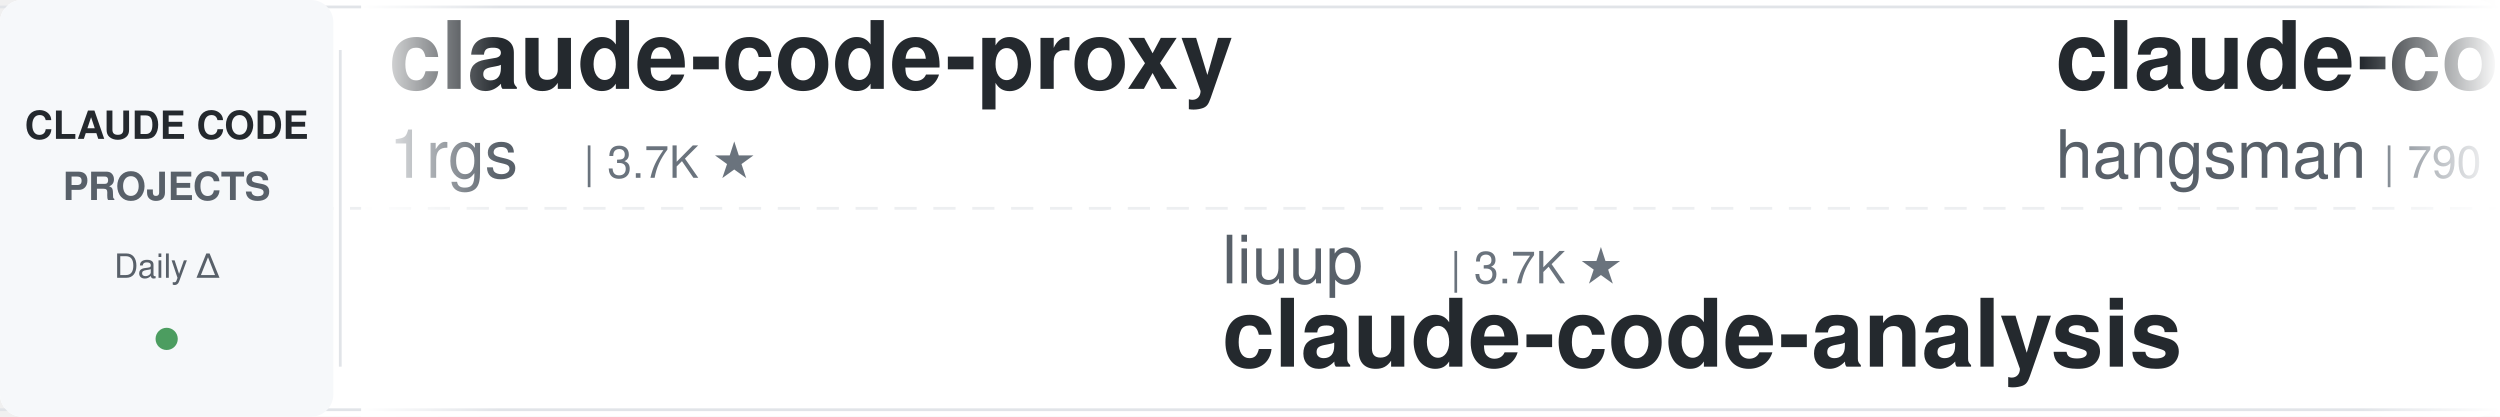
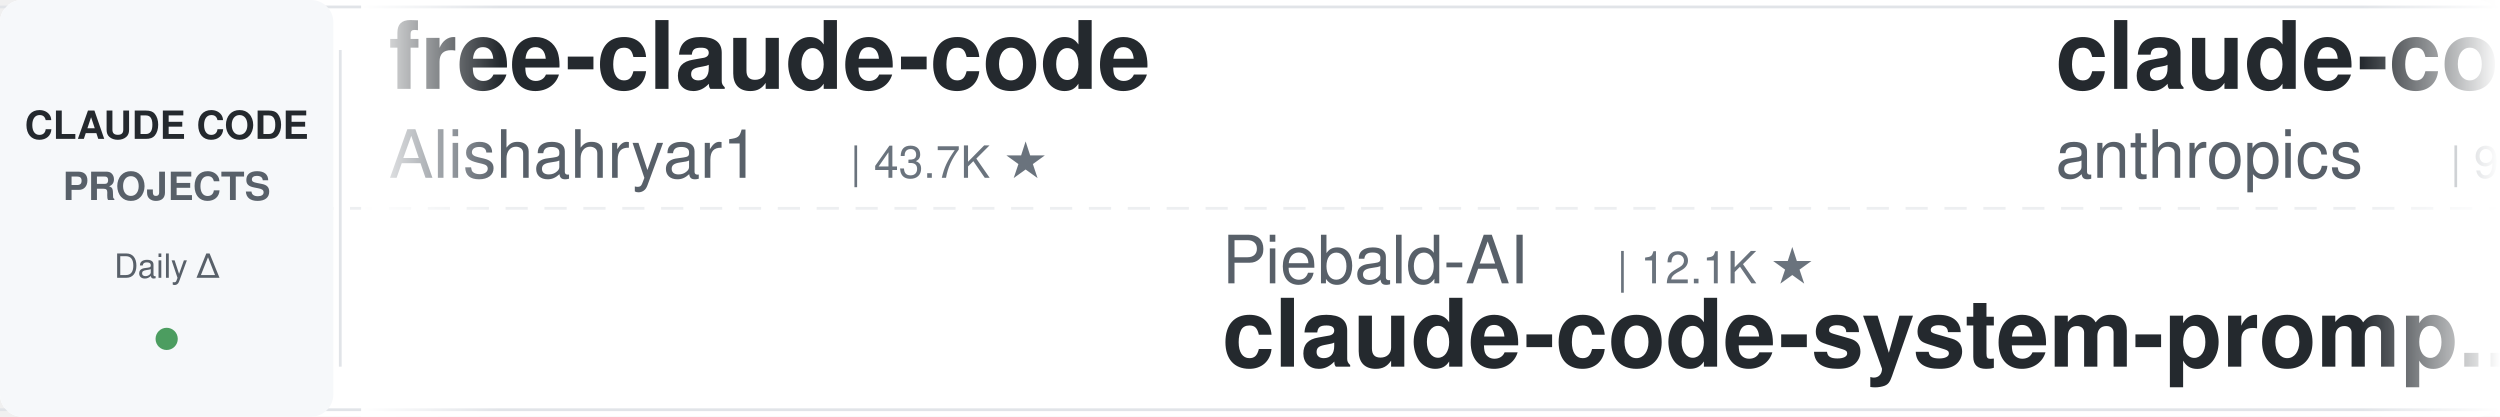
<svg xmlns="http://www.w3.org/2000/svg" width="900" height="150">
  <defs>
    <linearGradient id="leftFade" x1="0%" y1="0%" x2="100%" y2="0%">
      <stop offset="0%" style="stop-color:#ffffff;stop-opacity:1" />
      <stop offset="100%" style="stop-color:#ffffff;stop-opacity:0" />
    </linearGradient>
    <linearGradient id="rightFade" x1="0%" y1="0%" x2="100%" y2="0%">
      <stop offset="0%" style="stop-color:#ffffff;stop-opacity:0" />
      <stop offset="100%" style="stop-color:#ffffff;stop-opacity:1" />
    </linearGradient>
  </defs>
  <rect width="900" height="150" fill="#ffffff" rx="8" />
  <rect x="0" y="2" width="900" height="1" fill="#e1e4e8" />
  <rect x="0" y="147" width="900" height="1" fill="#e1e4e8" />
  <line x1="0" y1="75" x2="900" y2="75" stroke="#e1e4e8" stroke-width="1" stroke-dasharray="8 6" opacity="0.6" />
  <rect x="0" y="0" width="120" height="150" fill="#f6f8fa" rx="8" />
  <text x="60" y="50" font-family="-apple-system, BlinkMacSystemFont, 'Segoe UI', Helvetica, Arial, sans-serif" font-size="14" font-weight="600" fill="#24292e" text-anchor="middle">CLAUDE CODE</text>
  <text x="60" y="72" font-family="-apple-system, BlinkMacSystemFont, 'Segoe UI', Helvetica, Arial, sans-serif" font-size="14" font-weight="600" fill="#586069" text-anchor="middle">PROJECTS</text>
  <text x="60" y="100" font-family="-apple-system, BlinkMacSystemFont, 'Segoe UI', Helvetica, Arial, sans-serif" font-size="12" font-weight="500" fill="#586069" text-anchor="middle">Daily Δ</text>
  <circle cx="60" cy="122" r="4" fill="#22863a" opacity="0.8" />
  <rect x="122" y="18" width="1" height="114" fill="#e1e4e8" />
  <clipPath id="tickerClip">
    <rect x="130" y="0" width="770" height="150" />
  </clipPath>
  <g clip-path="url(#tickerClip)">
    <g id="tickerItems">
      <animateTransform attributeName="transform" attributeType="XML" type="translate" from="0 0" to="-3000 0" dur="54s" repeatCount="indefinite" />
      <g transform="translate(0, 0)">
-         <text x="140" y="32" font-family="-apple-system, BlinkMacSystemFont, 'Segoe UI', Helvetica, Arial, sans-serif" font-size="34" font-weight="600" fill="#24292e">claude-code-proxy</text>
-         <text x="140" y="64" font-family="-apple-system, BlinkMacSystemFont, 'Segoe UI', Helvetica, Arial, sans-serif" font-size="24" font-weight="400" fill="#586069">1rgs</text>
-         <text x="210" y="64" font-family="-apple-system, BlinkMacSystemFont, 'Segoe UI', Helvetica, Arial, sans-serif" font-size="16" font-weight="500" fill="#6a737d">| 3.7K ★</text>
+         <text x="140" y="32" font-family="-apple-system, BlinkMacSystemFont, 'Segoe UI', Helvetica, Arial, sans-serif" font-size="34" font-weight="600" fill="#24292e">free-claude-code</text>
+         <text x="140" y="64" font-family="-apple-system, BlinkMacSystemFont, 'Segoe UI', Helvetica, Arial, sans-serif" font-size="24" font-weight="400" fill="#586069">Alishahryar1</text>
+         <text x="306" y="64" font-family="-apple-system, BlinkMacSystemFont, 'Segoe UI', Helvetica, Arial, sans-serif" font-size="16" font-weight="500" fill="#6a737d">| 43.7K ★</text>
      </g>
      <g transform="translate(300, 0)">
-         <text x="140" y="102" font-family="-apple-system, BlinkMacSystemFont, 'Segoe UI', Helvetica, Arial, sans-serif" font-size="24" font-weight="400" fill="#586069">liuup</text>
-         <text x="222" y="102" font-family="-apple-system, BlinkMacSystemFont, 'Segoe UI', Helvetica, Arial, sans-serif" font-size="16" font-weight="500" fill="#6a737d">| 3.7K ★</text>
-         <text x="140" y="132" font-family="-apple-system, BlinkMacSystemFont, 'Segoe UI', Helvetica, Arial, sans-serif" font-size="34" font-weight="600" fill="#24292e">claude-code-analysis</text>
+         <text x="140" y="102" font-family="-apple-system, BlinkMacSystemFont, 'Segoe UI', Helvetica, Arial, sans-serif" font-size="24" font-weight="400" fill="#586069">Piebald-AI</text>
+         <text x="282" y="102" font-family="-apple-system, BlinkMacSystemFont, 'Segoe UI', Helvetica, Arial, sans-serif" font-size="16" font-weight="500" fill="#6a737d">| 12.1K ★</text>
+         <text x="140" y="132" font-family="-apple-system, BlinkMacSystemFont, 'Segoe UI', Helvetica, Arial, sans-serif" font-size="34" font-weight="600" fill="#24292e">claude-code-system-promp...</text>
      </g>
      <g transform="translate(600, 0)">
-         <text x="140" y="32" font-family="-apple-system, BlinkMacSystemFont, 'Segoe UI', Helvetica, Arial, sans-serif" font-size="34" font-weight="600" fill="#24292e">claude-code-source</text>
-         <text x="140" y="64" font-family="-apple-system, BlinkMacSystemFont, 'Segoe UI', Helvetica, Arial, sans-serif" font-size="24" font-weight="400" fill="#586069">hangsman</text>
-         <text x="258" y="64" font-family="-apple-system, BlinkMacSystemFont, 'Segoe UI', Helvetica, Arial, sans-serif" font-size="16" font-weight="500" fill="#6a737d">| 790 ★</text>
+         <text x="140" y="32" font-family="-apple-system, BlinkMacSystemFont, 'Segoe UI', Helvetica, Arial, sans-serif" font-size="34" font-weight="600" fill="#24292e">claude-code-base-action</text>
+         <text x="140" y="64" font-family="-apple-system, BlinkMacSystemFont, 'Segoe UI', Helvetica, Arial, sans-serif" font-size="24" font-weight="400" fill="#586069">anthropics</text>
+         <text x="282" y="64" font-family="-apple-system, BlinkMacSystemFont, 'Segoe UI', Helvetica, Arial, sans-serif" font-size="16" font-weight="500" fill="#6a737d">| 930 ★</text>
      </g>
      <g transform="translate(900, 0)">
-         <text x="140" y="102" font-family="-apple-system, BlinkMacSystemFont, 'Segoe UI', Helvetica, Arial, sans-serif" font-size="24" font-weight="400" fill="#586069">krusemediallc</text>
-         <text x="318" y="102" font-family="-apple-system, BlinkMacSystemFont, 'Segoe UI', Helvetica, Arial, sans-serif" font-size="16" font-weight="500" fill="#6a737d">| 1.1K ★</text>
-         <text x="140" y="132" font-family="-apple-system, BlinkMacSystemFont, 'Segoe UI', Helvetica, Arial, sans-serif" font-size="34" font-weight="600" fill="#24292e">arcads-claude-code</text>
+         <text x="140" y="102" font-family="-apple-system, BlinkMacSystemFont, 'Segoe UI', Helvetica, Arial, sans-serif" font-size="24" font-weight="400" fill="#586069">musistudio</text>
+         <text x="282" y="102" font-family="-apple-system, BlinkMacSystemFont, 'Segoe UI', Helvetica, Arial, sans-serif" font-size="16" font-weight="500" fill="#6a737d">| 36.3K ★</text>
+         <text x="140" y="132" font-family="-apple-system, BlinkMacSystemFont, 'Segoe UI', Helvetica, Arial, sans-serif" font-size="34" font-weight="600" fill="#24292e">claude-code-router</text>
      </g>
      <g transform="translate(1200, 0)">
-         <text x="140" y="32" font-family="-apple-system, BlinkMacSystemFont, 'Segoe UI', Helvetica, Arial, sans-serif" font-size="34" font-weight="600" fill="#24292e">claude-code-transcripts</text>
-         <text x="140" y="64" font-family="-apple-system, BlinkMacSystemFont, 'Segoe UI', Helvetica, Arial, sans-serif" font-size="24" font-weight="400" fill="#586069">simonw</text>
-         <text x="234" y="64" font-family="-apple-system, BlinkMacSystemFont, 'Segoe UI', Helvetica, Arial, sans-serif" font-size="16" font-weight="500" fill="#6a737d">| 1.6K ★</text>
+         <text x="140" y="32" font-family="-apple-system, BlinkMacSystemFont, 'Segoe UI', Helvetica, Arial, sans-serif" font-size="34" font-weight="600" fill="#24292e">claude-code-local</text>
+         <text x="140" y="64" font-family="-apple-system, BlinkMacSystemFont, 'Segoe UI', Helvetica, Arial, sans-serif" font-size="24" font-weight="400" fill="#586069">nicedreamzapp</text>
+         <text x="318" y="64" font-family="-apple-system, BlinkMacSystemFont, 'Segoe UI', Helvetica, Arial, sans-serif" font-size="16" font-weight="500" fill="#6a737d">| 3.0K ★</text>
      </g>
      <g transform="translate(1500, 0)">
-         <text x="140" y="102" font-family="-apple-system, BlinkMacSystemFont, 'Segoe UI', Helvetica, Arial, sans-serif" font-size="24" font-weight="400" fill="#586069">affaan-m</text>
-         <text x="258" y="102" font-family="-apple-system, BlinkMacSystemFont, 'Segoe UI', Helvetica, Arial, sans-serif" font-size="16" font-weight="500" fill="#6a737d">| 237.0K ★</text>
-         <text x="140" y="132" font-family="-apple-system, BlinkMacSystemFont, 'Segoe UI', Helvetica, Arial, sans-serif" font-size="34" font-weight="600" fill="#24292e">ECC</text>
-       </g>
-       <g transform="translate(1800, 0)">
-         <text x="140" y="32" font-family="-apple-system, BlinkMacSystemFont, 'Segoe UI', Helvetica, Arial, sans-serif" font-size="34" font-weight="600" fill="#24292e">claude-code-skills</text>
-         <text x="140" y="64" font-family="-apple-system, BlinkMacSystemFont, 'Segoe UI', Helvetica, Arial, sans-serif" font-size="24" font-weight="400" fill="#586069">daymade</text>
-         <text x="246" y="64" font-family="-apple-system, BlinkMacSystemFont, 'Segoe UI', Helvetica, Arial, sans-serif" font-size="16" font-weight="500" fill="#6a737d">| 1.3K ★</text>
-       </g>
-       <g transform="translate(2100, 0)">
-         <text x="140" y="102" font-family="-apple-system, BlinkMacSystemFont, 'Segoe UI', Helvetica, Arial, sans-serif" font-size="24" font-weight="400" fill="#586069">luyao618</text>
-         <text x="258" y="102" font-family="-apple-system, BlinkMacSystemFont, 'Segoe UI', Helvetica, Arial, sans-serif" font-size="16" font-weight="500" fill="#6a737d">| 1.6K ★</text>
-         <text x="140" y="132" font-family="-apple-system, BlinkMacSystemFont, 'Segoe UI', Helvetica, Arial, sans-serif" font-size="34" font-weight="600" fill="#24292e">Claude-Code-Source-Study</text>
-       </g>
-       <g transform="translate(2400, 0)">
-         <text x="140" y="32" font-family="-apple-system, BlinkMacSystemFont, 'Segoe UI', Helvetica, Arial, sans-serif" font-size="34" font-weight="600" fill="#24292e">claude-code-reverse</text>
-         <text x="140" y="64" font-family="-apple-system, BlinkMacSystemFont, 'Segoe UI', Helvetica, Arial, sans-serif" font-size="24" font-weight="400" fill="#586069">Yuyz0112</text>
-         <text x="258" y="64" font-family="-apple-system, BlinkMacSystemFont, 'Segoe UI', Helvetica, Arial, sans-serif" font-size="16" font-weight="500" fill="#6a737d">| 2.4K ★</text>
-       </g>
-       <g transform="translate(2700, 0)">
        <text x="140" y="102" font-family="-apple-system, BlinkMacSystemFont, 'Segoe UI', Helvetica, Arial, sans-serif" font-size="24" font-weight="400" fill="#586069">ykdojo</text>
        <text x="234" y="102" font-family="-apple-system, BlinkMacSystemFont, 'Segoe UI', Helvetica, Arial, sans-serif" font-size="16" font-weight="500" fill="#6a737d">| 9.5K ★</text>
        <text x="140" y="132" font-family="-apple-system, BlinkMacSystemFont, 'Segoe UI', Helvetica, Arial, sans-serif" font-size="34" font-weight="600" fill="#24292e">claude-code-tips</text>
      </g>
+       <g transform="translate(1800, 0)">
+         <text x="140" y="32" font-family="-apple-system, BlinkMacSystemFont, 'Segoe UI', Helvetica, Arial, sans-serif" font-size="34" font-weight="600" fill="#24292e">system_prompts_leaks</text>
+         <text x="140" y="64" font-family="-apple-system, BlinkMacSystemFont, 'Segoe UI', Helvetica, Arial, sans-serif" font-size="24" font-weight="400" fill="#586069">asgeirtj</text>
+         <text x="258" y="64" font-family="-apple-system, BlinkMacSystemFont, 'Segoe UI', Helvetica, Arial, sans-serif" font-size="16" font-weight="500" fill="#6a737d">| 62.0K ★</text>
+       </g>
+       <g transform="translate(2100, 0)">
+         <text x="140" y="102" font-family="-apple-system, BlinkMacSystemFont, 'Segoe UI', Helvetica, Arial, sans-serif" font-size="24" font-weight="400" fill="#586069">daymade</text>
+         <text x="246" y="102" font-family="-apple-system, BlinkMacSystemFont, 'Segoe UI', Helvetica, Arial, sans-serif" font-size="16" font-weight="500" fill="#6a737d">| 1.3K ★</text>
+         <text x="140" y="132" font-family="-apple-system, BlinkMacSystemFont, 'Segoe UI', Helvetica, Arial, sans-serif" font-size="34" font-weight="600" fill="#24292e">claude-code-skills</text>
+       </g>
+       <g transform="translate(2400, 0)">
+         <text x="140" y="32" font-family="-apple-system, BlinkMacSystemFont, 'Segoe UI', Helvetica, Arial, sans-serif" font-size="34" font-weight="600" fill="#24292e">Dive-into-Claude-Code</text>
+         <text x="140" y="64" font-family="-apple-system, BlinkMacSystemFont, 'Segoe UI', Helvetica, Arial, sans-serif" font-size="24" font-weight="400" fill="#586069">VILA-Lab</text>
+         <text x="258" y="64" font-family="-apple-system, BlinkMacSystemFont, 'Segoe UI', Helvetica, Arial, sans-serif" font-size="16" font-weight="500" fill="#6a737d">| 2.0K ★</text>
+       </g>
+       <g transform="translate(2700, 0)">
+         <text x="140" y="102" font-family="-apple-system, BlinkMacSystemFont, 'Segoe UI', Helvetica, Arial, sans-serif" font-size="24" font-weight="400" fill="#586069">ding113</text>
+         <text x="246" y="102" font-family="-apple-system, BlinkMacSystemFont, 'Segoe UI', Helvetica, Arial, sans-serif" font-size="16" font-weight="500" fill="#6a737d">| 3.3K ★</text>
+         <text x="140" y="132" font-family="-apple-system, BlinkMacSystemFont, 'Segoe UI', Helvetica, Arial, sans-serif" font-size="34" font-weight="600" fill="#24292e">claude-code-hub</text>
+       </g>
      <g transform="translate(3000, 0)">
-         <text x="140" y="32" font-family="-apple-system, BlinkMacSystemFont, 'Segoe UI', Helvetica, Arial, sans-serif" font-size="34" font-weight="600" fill="#24292e">claude-code-proxy</text>
-         <text x="140" y="64" font-family="-apple-system, BlinkMacSystemFont, 'Segoe UI', Helvetica, Arial, sans-serif" font-size="24" font-weight="400" fill="#586069">1rgs</text>
-         <text x="210" y="64" font-family="-apple-system, BlinkMacSystemFont, 'Segoe UI', Helvetica, Arial, sans-serif" font-size="16" font-weight="500" fill="#6a737d">| 3.7K ★</text>
+         <text x="140" y="32" font-family="-apple-system, BlinkMacSystemFont, 'Segoe UI', Helvetica, Arial, sans-serif" font-size="34" font-weight="600" fill="#24292e">free-claude-code</text>
+         <text x="140" y="64" font-family="-apple-system, BlinkMacSystemFont, 'Segoe UI', Helvetica, Arial, sans-serif" font-size="24" font-weight="400" fill="#586069">Alishahryar1</text>
+         <text x="306" y="64" font-family="-apple-system, BlinkMacSystemFont, 'Segoe UI', Helvetica, Arial, sans-serif" font-size="16" font-weight="500" fill="#6a737d">| 43.7K ★</text>
      </g>
      <g transform="translate(3300, 0)">
-         <text x="140" y="102" font-family="-apple-system, BlinkMacSystemFont, 'Segoe UI', Helvetica, Arial, sans-serif" font-size="24" font-weight="400" fill="#586069">liuup</text>
-         <text x="222" y="102" font-family="-apple-system, BlinkMacSystemFont, 'Segoe UI', Helvetica, Arial, sans-serif" font-size="16" font-weight="500" fill="#6a737d">| 3.7K ★</text>
-         <text x="140" y="132" font-family="-apple-system, BlinkMacSystemFont, 'Segoe UI', Helvetica, Arial, sans-serif" font-size="34" font-weight="600" fill="#24292e">claude-code-analysis</text>
+         <text x="140" y="102" font-family="-apple-system, BlinkMacSystemFont, 'Segoe UI', Helvetica, Arial, sans-serif" font-size="24" font-weight="400" fill="#586069">Piebald-AI</text>
+         <text x="282" y="102" font-family="-apple-system, BlinkMacSystemFont, 'Segoe UI', Helvetica, Arial, sans-serif" font-size="16" font-weight="500" fill="#6a737d">| 12.1K ★</text>
+         <text x="140" y="132" font-family="-apple-system, BlinkMacSystemFont, 'Segoe UI', Helvetica, Arial, sans-serif" font-size="34" font-weight="600" fill="#24292e">claude-code-system-promp...</text>
      </g>
      <g transform="translate(3600, 0)">
-         <text x="140" y="32" font-family="-apple-system, BlinkMacSystemFont, 'Segoe UI', Helvetica, Arial, sans-serif" font-size="34" font-weight="600" fill="#24292e">claude-code-source</text>
-         <text x="140" y="64" font-family="-apple-system, BlinkMacSystemFont, 'Segoe UI', Helvetica, Arial, sans-serif" font-size="24" font-weight="400" fill="#586069">hangsman</text>
-         <text x="258" y="64" font-family="-apple-system, BlinkMacSystemFont, 'Segoe UI', Helvetica, Arial, sans-serif" font-size="16" font-weight="500" fill="#6a737d">| 790 ★</text>
+         <text x="140" y="32" font-family="-apple-system, BlinkMacSystemFont, 'Segoe UI', Helvetica, Arial, sans-serif" font-size="34" font-weight="600" fill="#24292e">claude-code-base-action</text>
+         <text x="140" y="64" font-family="-apple-system, BlinkMacSystemFont, 'Segoe UI', Helvetica, Arial, sans-serif" font-size="24" font-weight="400" fill="#586069">anthropics</text>
+         <text x="282" y="64" font-family="-apple-system, BlinkMacSystemFont, 'Segoe UI', Helvetica, Arial, sans-serif" font-size="16" font-weight="500" fill="#6a737d">| 930 ★</text>
      </g>
      <g transform="translate(3900, 0)">
-         <text x="140" y="102" font-family="-apple-system, BlinkMacSystemFont, 'Segoe UI', Helvetica, Arial, sans-serif" font-size="24" font-weight="400" fill="#586069">krusemediallc</text>
-         <text x="318" y="102" font-family="-apple-system, BlinkMacSystemFont, 'Segoe UI', Helvetica, Arial, sans-serif" font-size="16" font-weight="500" fill="#6a737d">| 1.1K ★</text>
-         <text x="140" y="132" font-family="-apple-system, BlinkMacSystemFont, 'Segoe UI', Helvetica, Arial, sans-serif" font-size="34" font-weight="600" fill="#24292e">arcads-claude-code</text>
+         <text x="140" y="102" font-family="-apple-system, BlinkMacSystemFont, 'Segoe UI', Helvetica, Arial, sans-serif" font-size="24" font-weight="400" fill="#586069">musistudio</text>
+         <text x="282" y="102" font-family="-apple-system, BlinkMacSystemFont, 'Segoe UI', Helvetica, Arial, sans-serif" font-size="16" font-weight="500" fill="#6a737d">| 36.3K ★</text>
+         <text x="140" y="132" font-family="-apple-system, BlinkMacSystemFont, 'Segoe UI', Helvetica, Arial, sans-serif" font-size="34" font-weight="600" fill="#24292e">claude-code-router</text>
      </g>
    </g>
  </g>
  <rect x="130" y="0" width="50" height="150" fill="url(#leftFade)" />
  <rect x="850" y="0" width="50" height="150" fill="url(#rightFade)" />
</svg>
